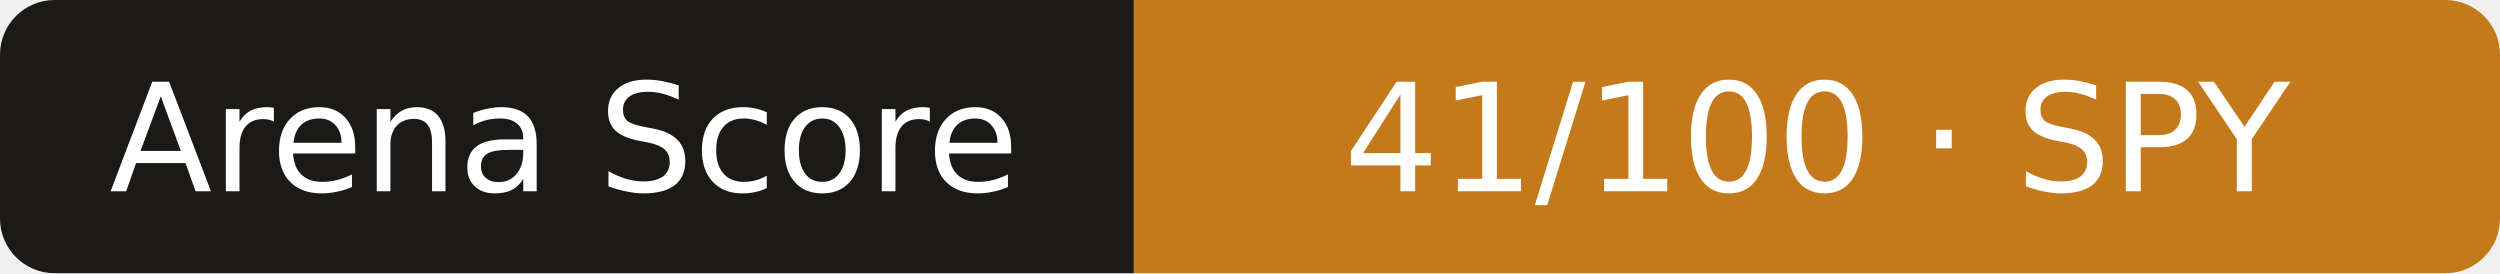
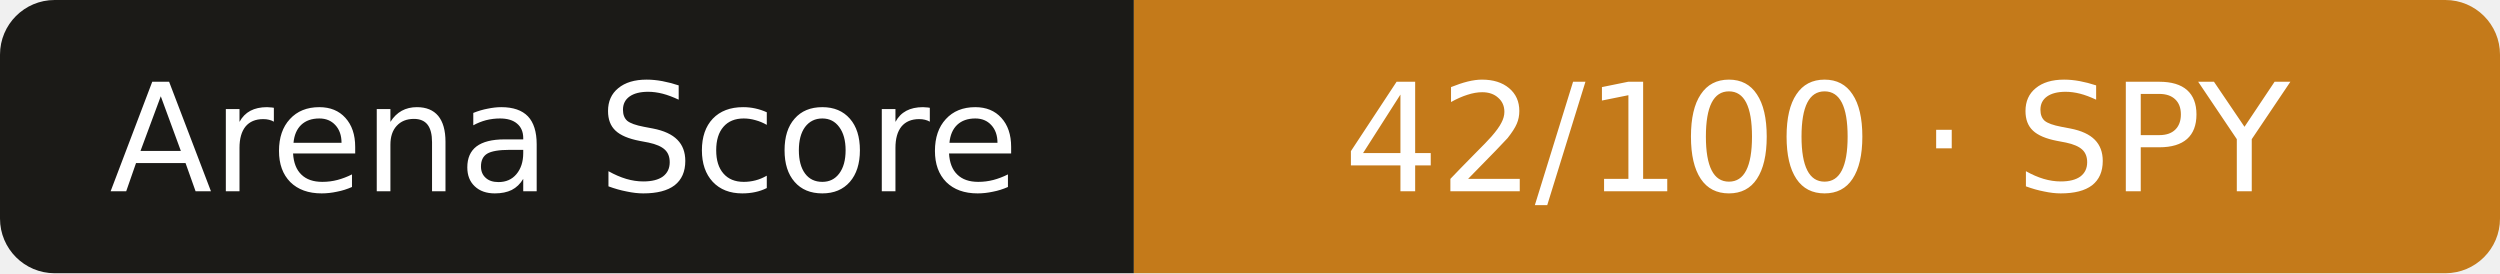
- <svg xmlns="http://www.w3.org/2000/svg" width="183" height="20" role="img" aria-label="Arena Score: 41/100 · SPY">
+ <svg xmlns="http://www.w3.org/2000/svg" width="183" height="20" role="img" aria-label="Arena Score: 42/100 · SPY">
  <clipPath id="r">
    <rect width="183" height="20" rx="4" />
  </clipPath>
  <g clip-path="url(#r)">
    <rect width="83" height="20" fill="#1b1a17" />
    <rect x="83" width="101" height="20" fill="#c47a1a" />
  </g>
  <g fill="#fff" text-anchor="middle" font-family="Verdana,DejaVu Sans,sans-serif" font-size="11">
    <text x="41.3" y="14">Arena Score</text>
-     <text x="133.0" y="14">41/100 · SPY</text>
+     <text x="133.0" y="14">42/100 · SPY</text>
  </g>
</svg>
